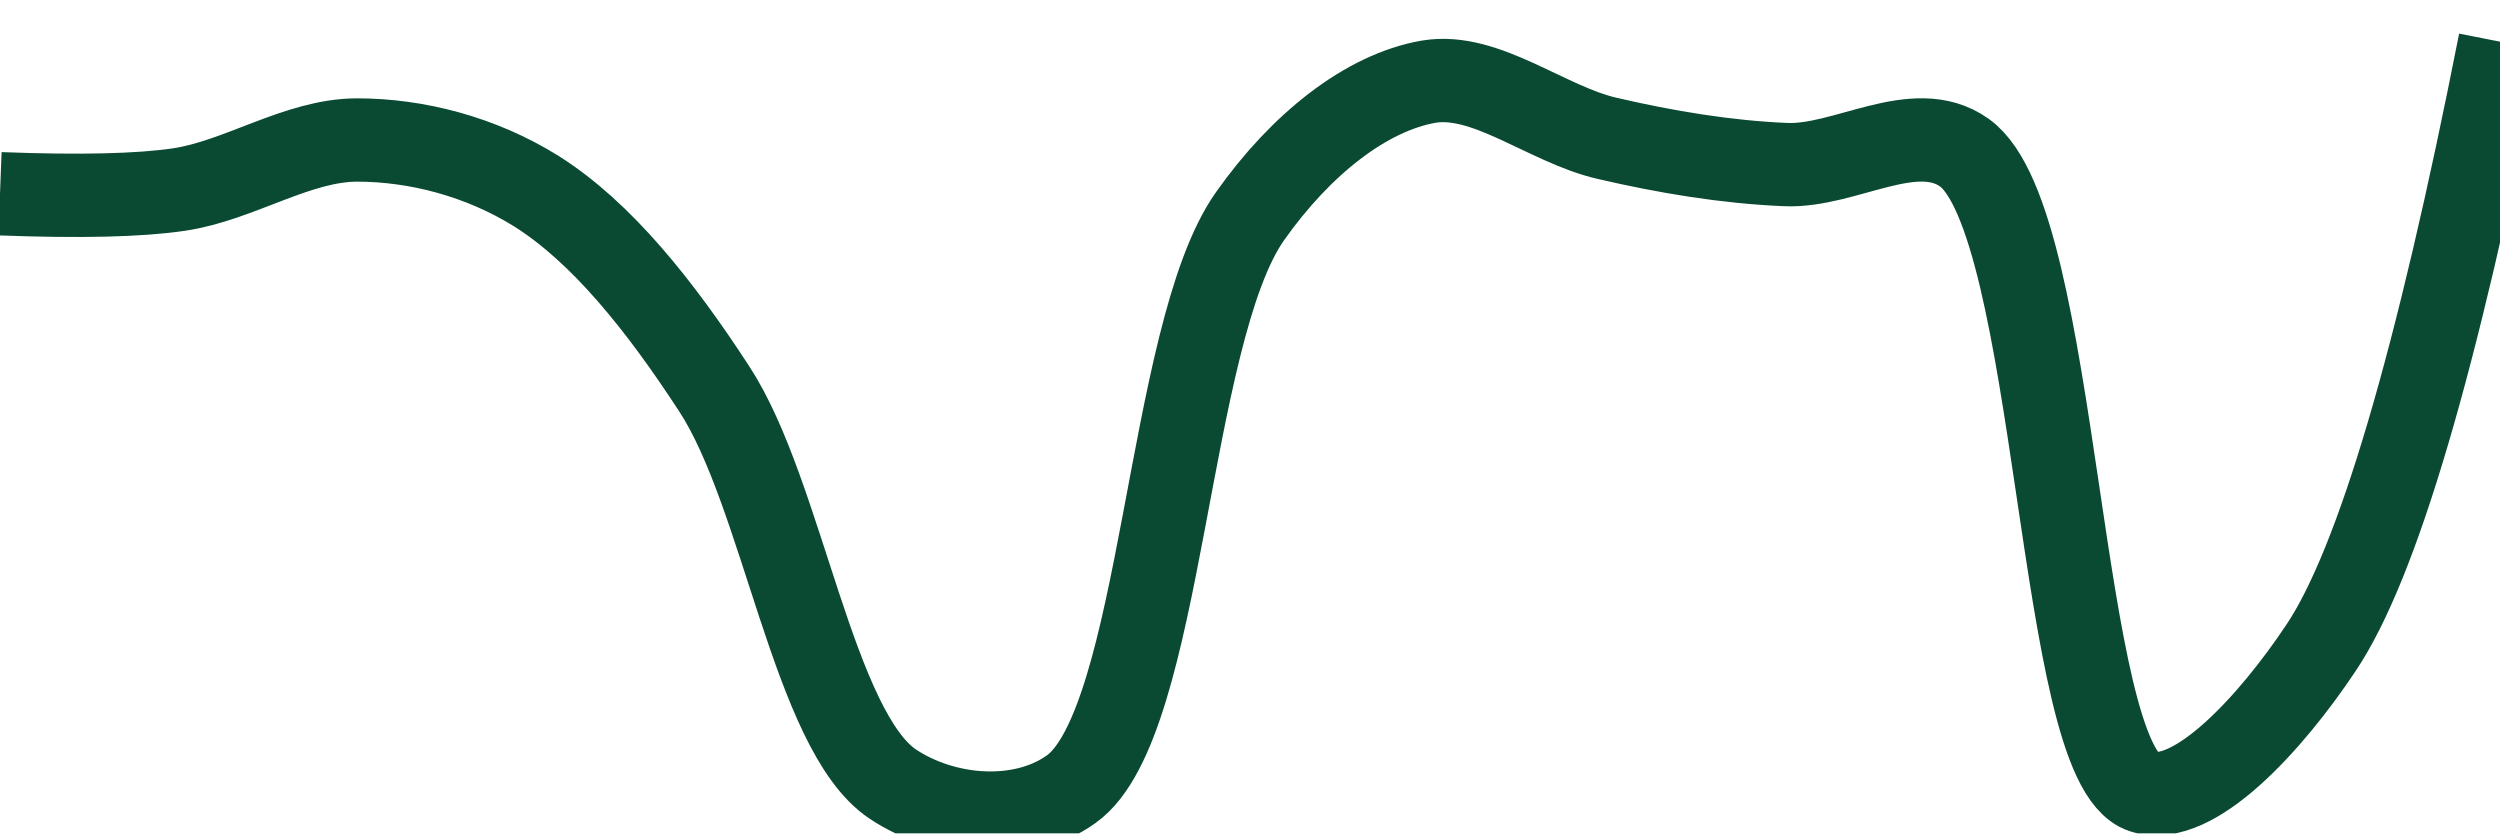
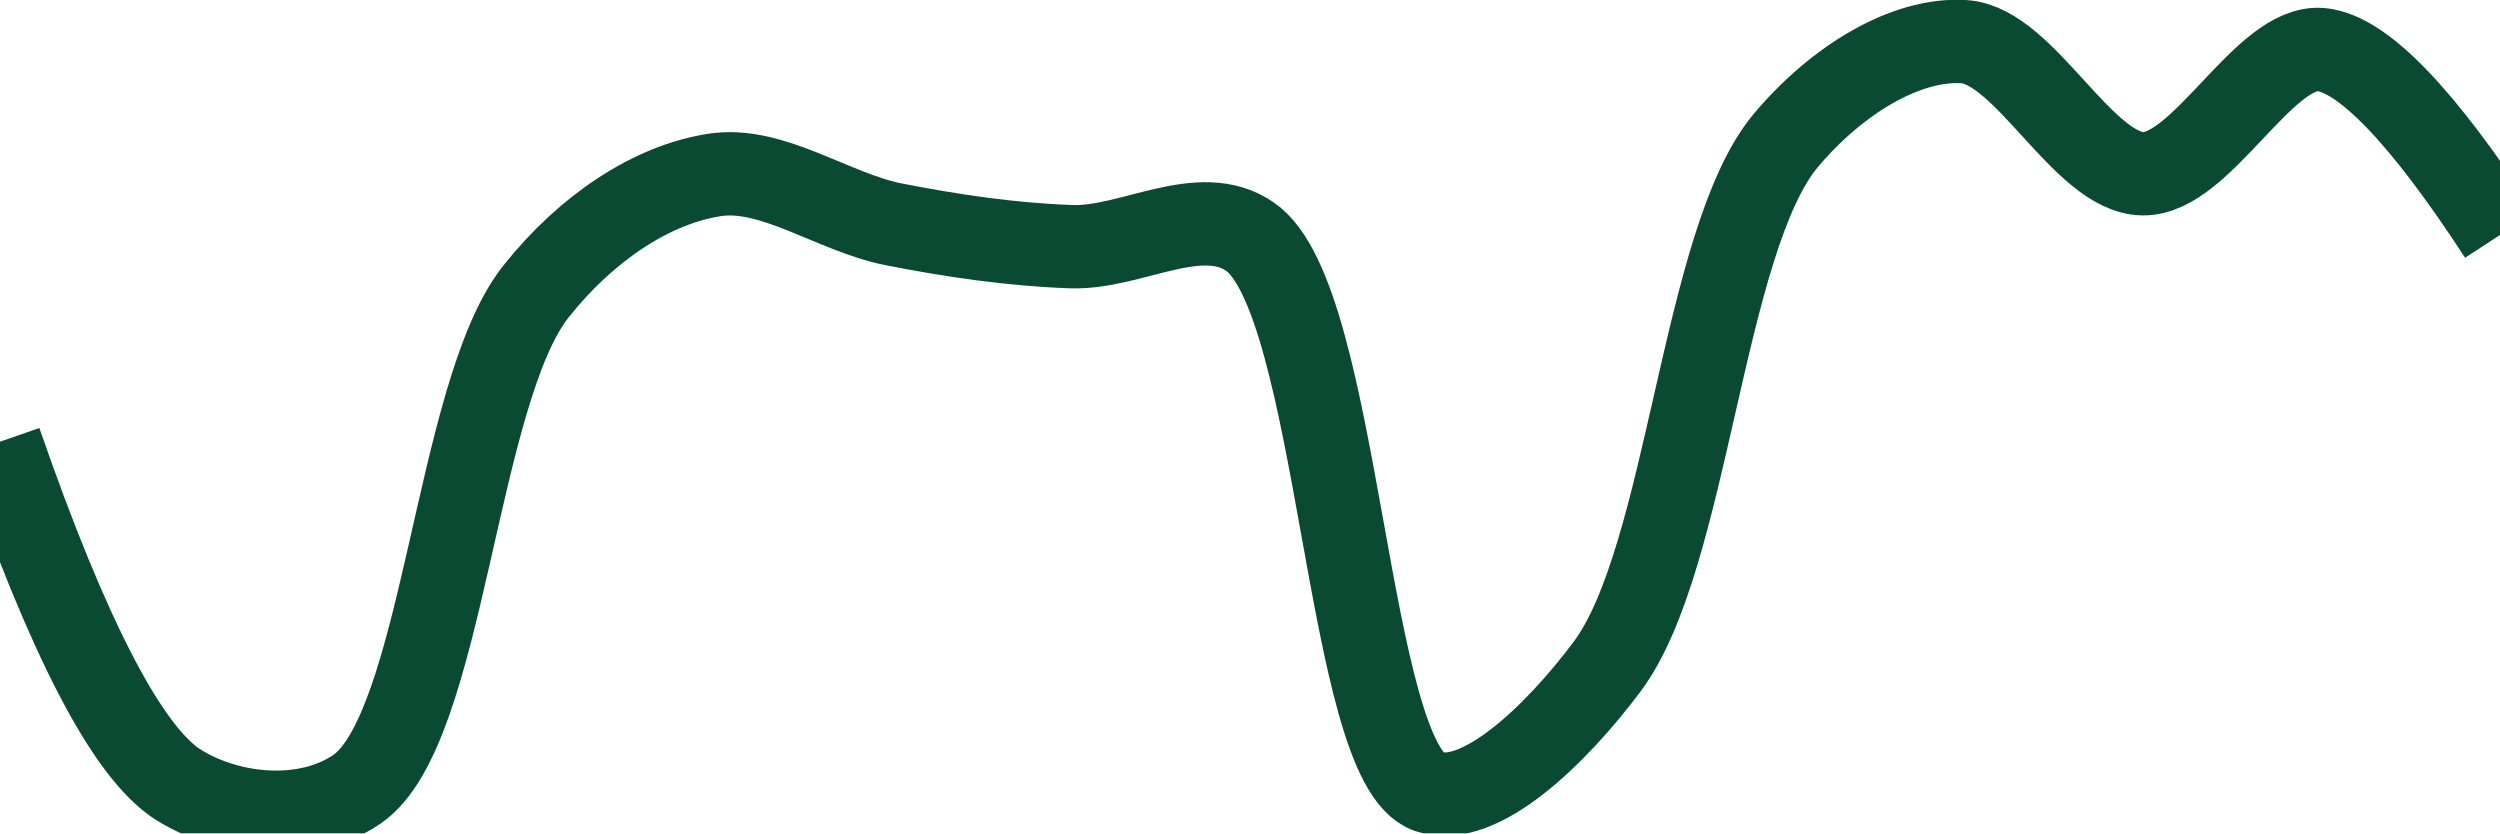
<svg xmlns="http://www.w3.org/2000/svg" class="main-svg" width="60" height="20" style="" viewBox="0 0 60 20">
  <rect x="0" y="0" width="60" height="20" style="fill: rgb(0, 0, 0); fill-opacity: 0;" />
-   <defs id="defs-2cc891">
+   <defs id="defs-304e08">
    <g class="clips">
-       <clipPath id="clip2cc891xyplot" class="plotclip">
+       <clipPath id="clip304e08xyplot" class="plotclip">
        <rect width="60" height="20" />
      </clipPath>
-       <clipPath class="axesclip" id="clip2cc891x">
+       <clipPath class="axesclip" id="clip304e08x">
        <rect x="0" y="0" width="60" height="20" />
      </clipPath>
-       <clipPath class="axesclip" id="clip2cc891y">
+       <clipPath class="axesclip" id="clip304e08y">
        <rect x="0" y="0" width="60" height="20" />
      </clipPath>
-       <clipPath class="axesclip" id="clip2cc891xy">
+       <clipPath class="axesclip" id="clip304e08xy">
        <rect x="0" y="0" width="60" height="20" />
      </clipPath>
    </g>
    <g class="gradients" />
    <g class="patterns" />
  </defs>
  <g class="bglayer">
    <rect class="bg" x="0" y="0" width="60" height="20" style="fill: rgb(0, 0, 0); fill-opacity: 0; stroke-width: 0;" />
  </g>
  <g class="layer-below">
    <g class="imagelayer" />
    <g class="shapelayer" />
  </g>
  <g class="cartesianlayer">
    <g class="subplot xy">
      <g class="layer-subplot">
        <g class="shapelayer" />
        <g class="imagelayer" />
      </g>
      <g class="minor-gridlayer">
        <g class="x" />
        <g class="y" />
      </g>
      <g class="gridlayer">
        <g class="x" />
        <g class="y" />
      </g>
      <g class="zerolinelayer" />
      <g class="layer-between">
        <g class="shapelayer" />
        <g class="imagelayer" />
      </g>
      <path class="xlines-below" />
      <path class="ylines-below" />
      <g class="overlines-below" />
      <g class="xaxislayer-below" />
      <g class="yaxislayer-below" />
      <g class="overaxes-below" />
      <g class="overplot">
-         <g class="xy" transform="" clip-path="url(#clip2cc891xyplot)">
+         <g class="xy" transform="" clip-path="url(#clip304e08xyplot)">
          <g class="scatterlayer mlayer">
-             <g class="trace scatter trace6470c6" style="stroke-miterlimit: 2; opacity: 1;">
+             <g class="trace scatter tracecad131" style="stroke-miterlimit: 2; opacity: 1;">
              <g class="fills" />
              <g class="errorbars" />
              <g class="lines">
-                 <path class="js-line" d="M0,4.65Q2.87,4.76 4.29,4.55C5.73,4.34 7.14,3.36 8.57,3.36C10,3.36 11.54,3.76 12.86,4.58C14.44,5.57 15.85,7.35 17.14,9.33C18.79,11.85 19.52,17.55 21.43,18.82C22.66,19.64 24.51,19.8 25.71,18.94C27.91,17.37 28,8.02 30,5.19C31.22,3.46 32.79,2.22 34.29,1.96C35.66,1.73 37.13,2.99 38.57,3.32C39.99,3.65 41.43,3.89 42.86,3.95C44.28,4.01 45.95,2.82 47.14,3.66C49.44,5.28 49.37,18.34 51.43,19C52.64,19.39 54.5,17.36 55.71,15.54Q57.73,12.52 60,1" style="vector-effect: none; fill: none; stroke: rgb(10, 74, 51); stroke-opacity: 1; stroke-width: 2px; opacity: 1;" />
+                 <path class="js-line" d="M0,10.6Q2.46,17.7 4.29,18.84C5.53,19.61 7.36,19.77 8.57,18.94C10.65,17.51 10.93,9.44 12.86,7C14.09,5.45 15.66,4.43 17.14,4.2C18.52,3.98 19.99,5.09 21.43,5.38C22.85,5.66 24.28,5.87 25.71,5.92C27.14,5.97 28.8,4.85 30,5.68C32.17,7.17 32.3,18.33 34.29,19C35.51,19.41 37.35,17.63 38.57,16C40.52,13.4 40.85,5.77 42.86,3.37C44.08,1.92 45.74,0.91 47.14,1C48.6,1.1 49.99,4.15 51.43,4.17C52.85,4.19 54.34,1.06 55.71,1.19Q57.2,1.34 60,5.64" style="vector-effect: none; fill: none; stroke: rgb(10, 74, 51); stroke-opacity: 1; stroke-width: 2px; opacity: 1;" />
              </g>
              <g class="points" />
              <g class="text" />
            </g>
          </g>
        </g>
      </g>
      <path class="xlines-above crisp" d="M0,0" style="fill: none;" />
      <path class="ylines-above crisp" d="M0,0" style="fill: none;" />
      <g class="overlines-above" />
      <g class="xaxislayer-above" />
      <g class="yaxislayer-above" />
      <g class="overaxes-above" />
    </g>
  </g>
  <g class="polarlayer" />
  <g class="smithlayer" />
  <g class="ternarylayer" />
  <g class="geolayer" />
  <g class="funnelarealayer" />
  <g class="pielayer" />
  <g class="iciclelayer" />
  <g class="treemaplayer" />
  <g class="sunburstlayer" />
  <g class="glimages" />
-   <defs id="topdefs-2cc891">
+   <defs id="topdefs-304e08">
    <g class="clips" />
  </defs>
  <g class="layer-above">
    <g class="imagelayer" />
    <g class="shapelayer" />
  </g>
  <g class="infolayer">
    <g class="g-gtitle" />
  </g>
</svg>
